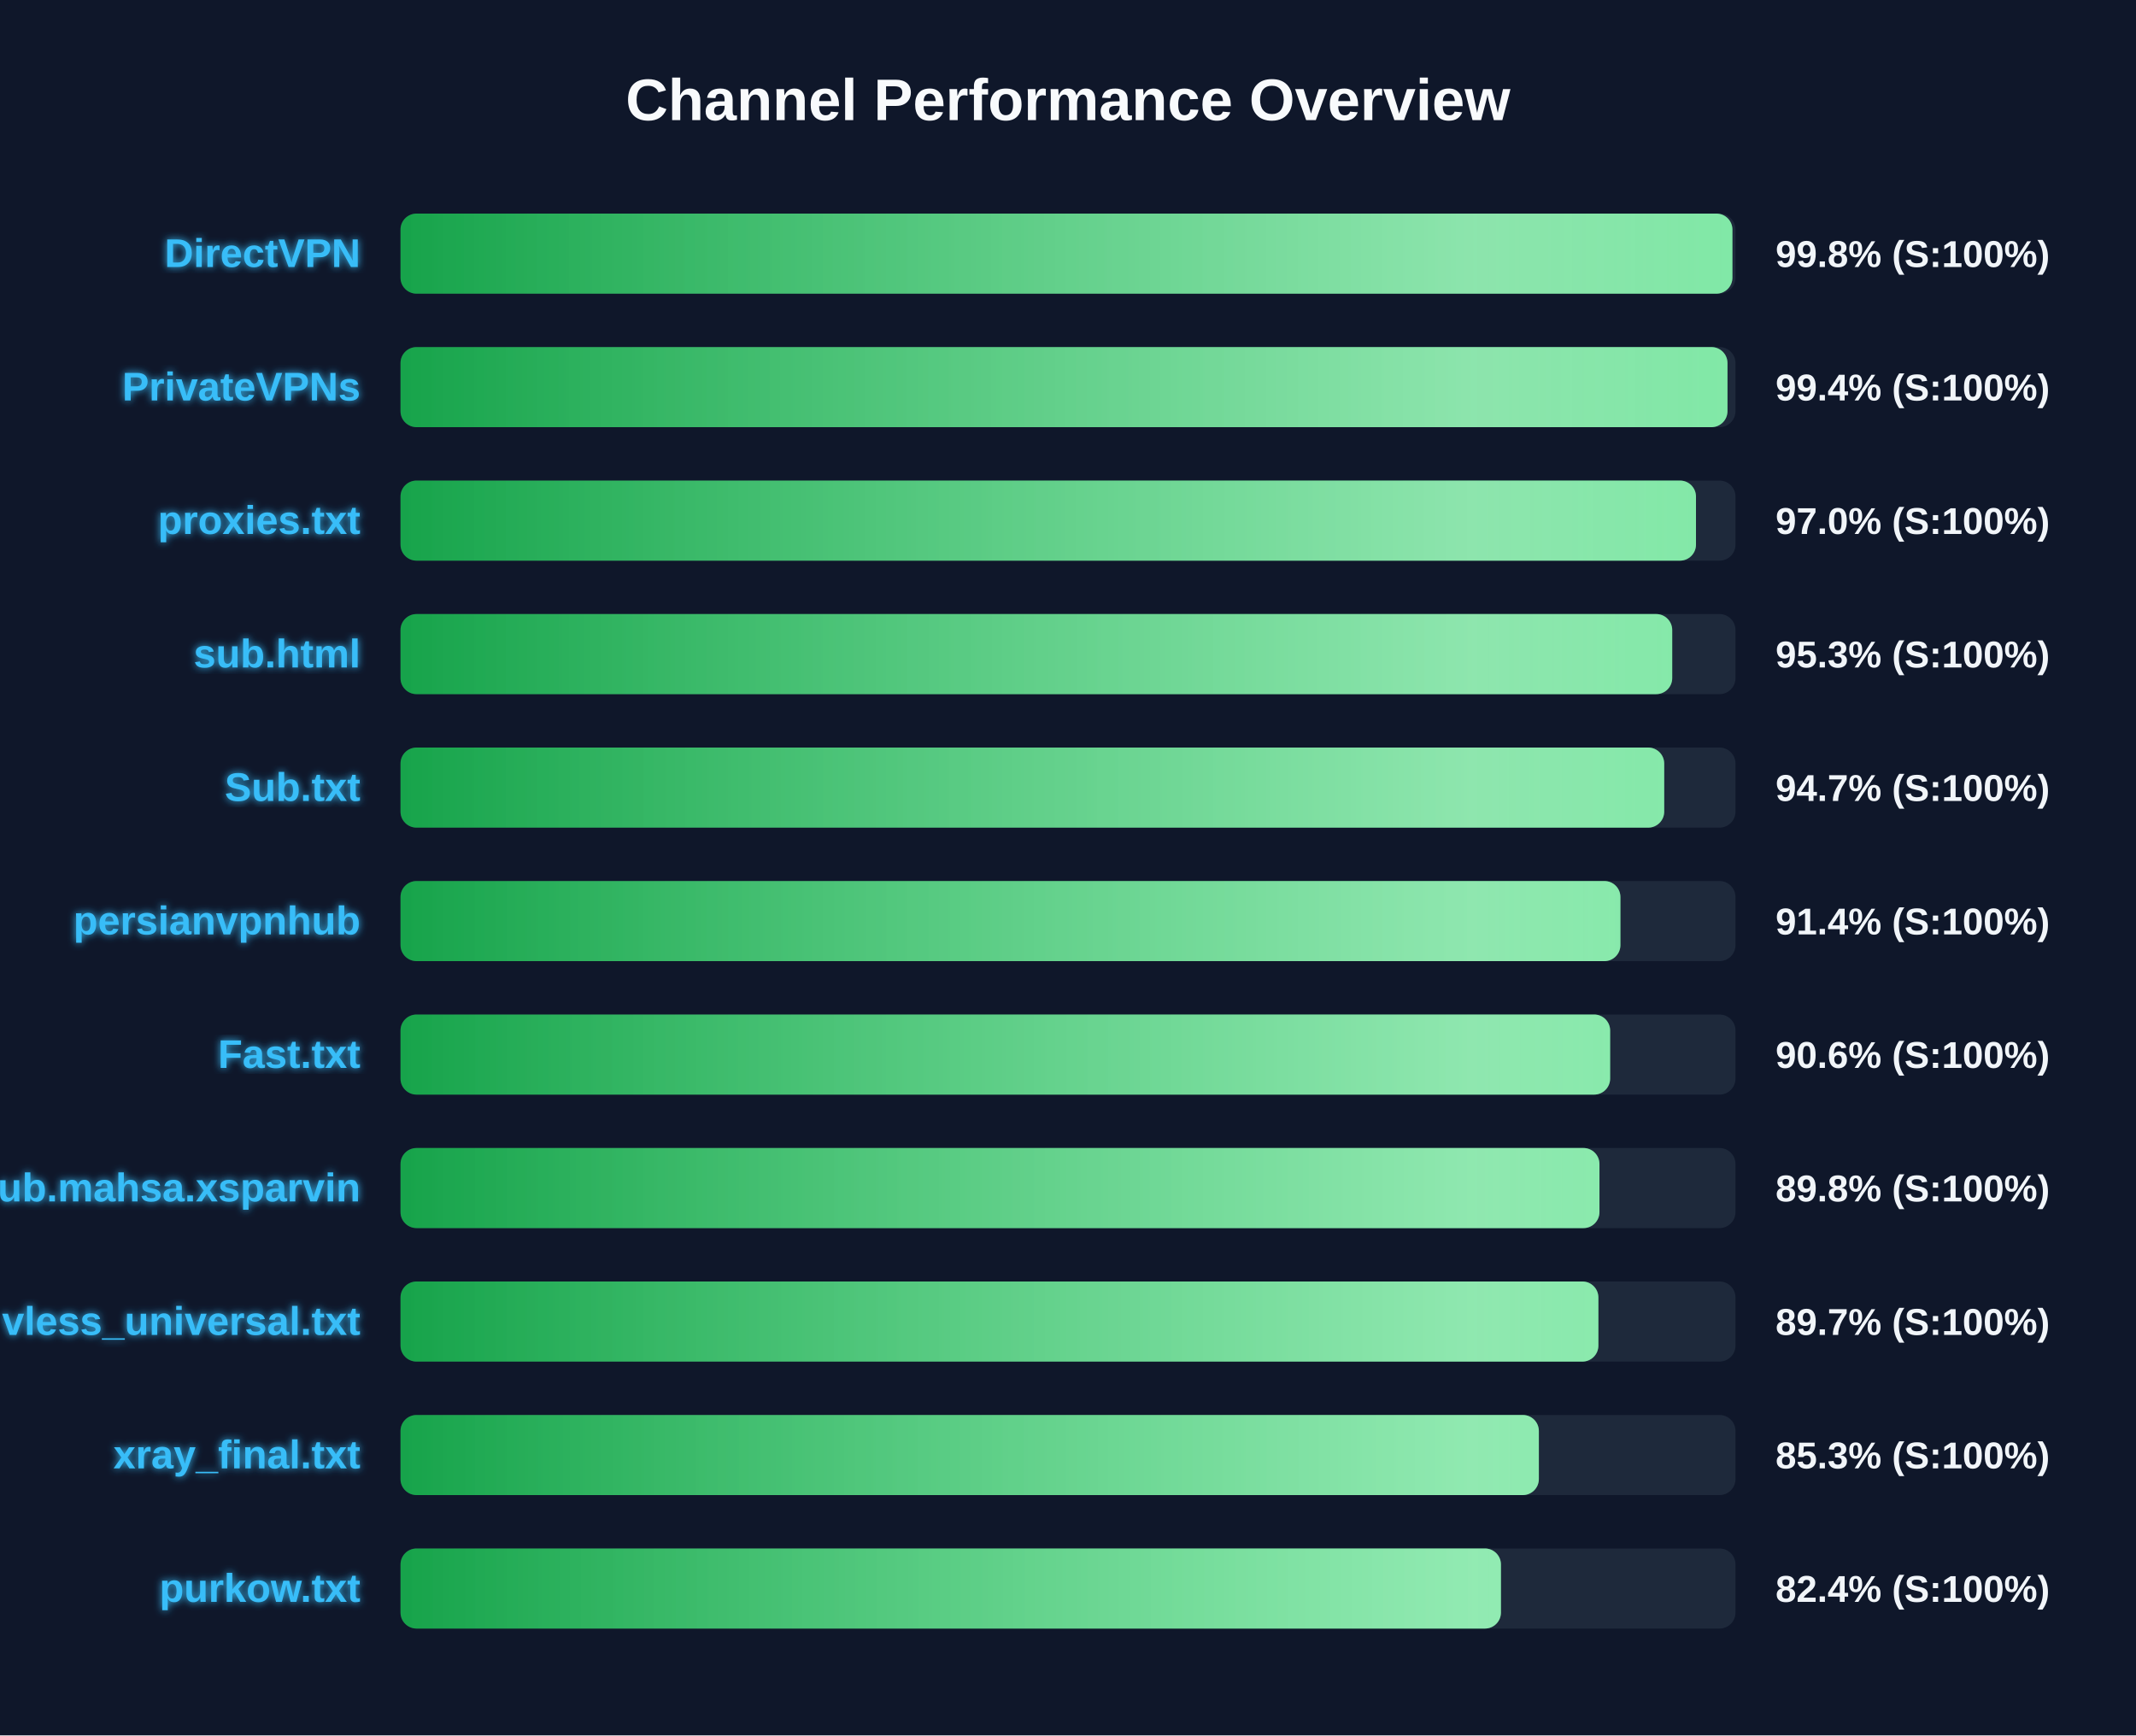
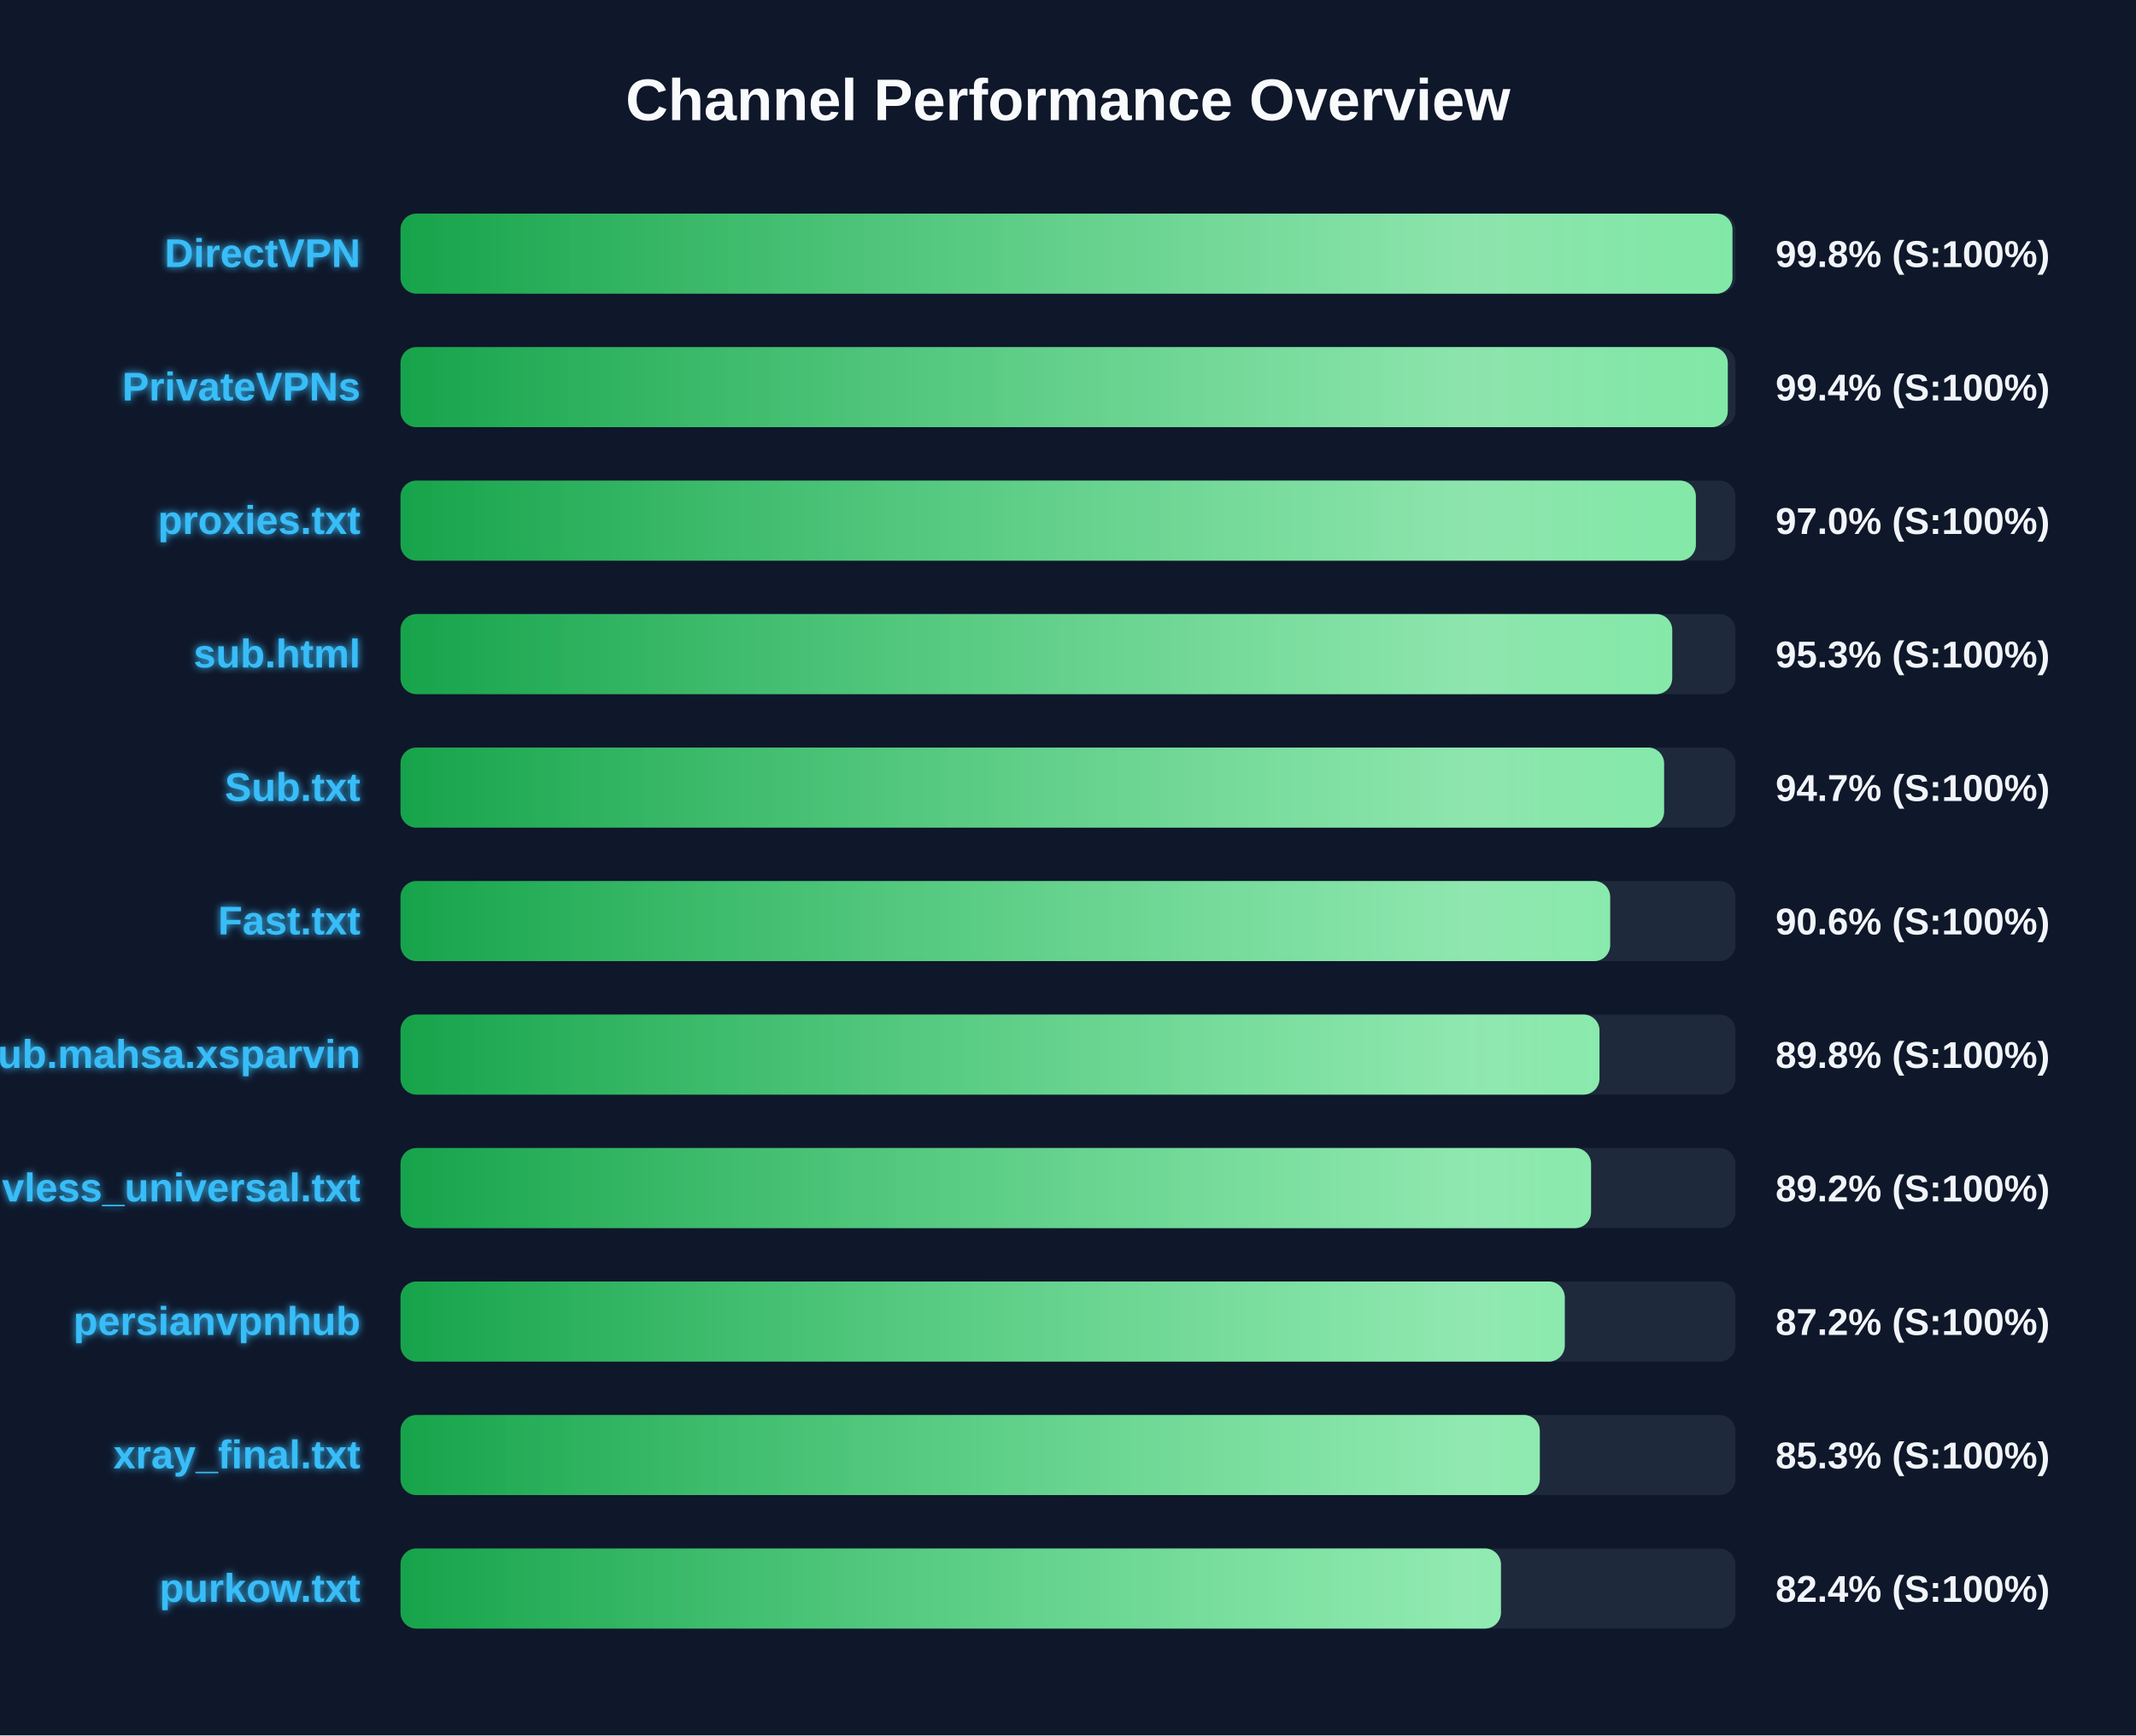
<svg xmlns="http://www.w3.org/2000/svg" width="800" height="650" version="1.1">
  <defs>
    <linearGradient id="grad-green" x1="0%" y1="0%" x2="100%" y2="0%">
      <stop offset="0%" stop-color="#16a34a" />
      <stop offset="100%" stop-color="#4ade80" />
    </linearGradient>
    <linearGradient id="grad-yellow" x1="0%" y1="0%" x2="100%" y2="0%">
      <stop offset="0%" stop-color="#ca8a04" />
      <stop offset="100%" stop-color="#fde047" />
    </linearGradient>
    <linearGradient id="grad-red" x1="0%" y1="0%" x2="100%" y2="0%">
      <stop offset="0%" stop-color="#dc2626" />
      <stop offset="100%" stop-color="#f87171" />
    </linearGradient>
    <linearGradient id="shimmer" x1="0%" y1="0%" x2="100%" y2="0%">
      <stop offset="0%" stop-color="rgba(255,255,255,0)" />
      <stop offset="50%" stop-color="rgba(255,255,255,0.4)" />
      <stop offset="100%" stop-color="rgba(255,255,255,0)" />
    </linearGradient>
    <filter id="glow" x="-20%" y="-20%" width="140%" height="140%">
      <feGaussianBlur stdDeviation="1.5" result="blur" />
      <feComposite in="SourceGraphic" in2="blur" operator="over" />
    </filter>
  </defs>
  <style>
        .bg-rect { fill: #0f172a; }
        .title { font: bold 22px 'Segoe UI', Arial, sans-serif; fill: #f8fafc; }
        .row { font: bold 15px 'Segoe UI', Arial, sans-serif; fill: #38bdf8; filter: url(#glow); }
        .score { font: bold 14px 'Segoe UI', Arial, sans-serif; fill: #f1f5f9; }
        @keyframes shimmer-anim {
            0% { transform: translateX(-100%); }
            100% { transform: translateX(200%); }
        }
        .shimmer-rect {
            animation: shimmer-anim 2.5s infinite linear;
        }
    </style>
  <rect width="100%" height="100%" class="bg-rect" />
  <text x="400" y="45" text-anchor="middle" class="title">Channel Performance Overview</text>
  <rect x="150" y="80" width="500" height="30" fill="#1e293b" rx="6" />
  <clipPath id="clip-0">
    <rect x="150" y="80" width="498.85" height="30" rx="6" />
  </clipPath>
  <rect x="150" y="80" width="498.85" height="30" fill="url(#grad-green)" rx="6" />
  <g clip-path="url(#clip-0)">
    <rect x="150" y="80" width="100%" height="30" fill="url(#shimmer)" class="shimmer-rect" />
  </g>
  <text x="135" y="100" text-anchor="end" class="row">DirectVPN</text>
  <text x="665" y="100" text-anchor="start" class="score">99.8% (S:100%)</text>
  <rect x="150" y="130" width="500" height="30" fill="#1e293b" rx="6" />
  <clipPath id="clip-1">
-     <rect x="150" y="130" width="497.0" height="30" rx="6" />
+     <rect x="150" y="130" width="497.1" height="30" rx="6" />
  </clipPath>
-   <rect x="150" y="130" width="497.0" height="30" fill="url(#grad-green)" rx="6" />
+   <rect x="150" y="130" width="497.1" height="30" fill="url(#grad-green)" rx="6" />
  <g clip-path="url(#clip-1)">
    <rect x="150" y="130" width="100%" height="30" fill="url(#shimmer)" class="shimmer-rect" />
  </g>
  <text x="135" y="150" text-anchor="end" class="row">PrivateVPNs</text>
  <text x="665" y="150" text-anchor="start" class="score">99.4% (S:100%)</text>
  <rect x="150" y="180" width="500" height="30" fill="#1e293b" rx="6" />
  <clipPath id="clip-2">
-     <rect x="150" y="180" width="485.2" height="30" rx="6" />
+     <rect x="150" y="180" width="485.15" height="30" rx="6" />
  </clipPath>
-   <rect x="150" y="180" width="485.2" height="30" fill="url(#grad-green)" rx="6" />
+   <rect x="150" y="180" width="485.15" height="30" fill="url(#grad-green)" rx="6" />
  <g clip-path="url(#clip-2)">
    <rect x="150" y="180" width="100%" height="30" fill="url(#shimmer)" class="shimmer-rect" />
  </g>
  <text x="135" y="200" text-anchor="end" class="row">proxies.txt</text>
  <text x="665" y="200" text-anchor="start" class="score">97.0% (S:100%)</text>
  <rect x="150" y="230" width="500" height="30" fill="#1e293b" rx="6" />
  <clipPath id="clip-3">
    <rect x="150" y="230" width="476.3" height="30" rx="6" />
  </clipPath>
  <rect x="150" y="230" width="476.3" height="30" fill="url(#grad-green)" rx="6" />
  <g clip-path="url(#clip-3)">
    <rect x="150" y="230" width="100%" height="30" fill="url(#shimmer)" class="shimmer-rect" />
  </g>
  <text x="135" y="250" text-anchor="end" class="row">sub.html</text>
  <text x="665" y="250" text-anchor="start" class="score">95.3% (S:100%)</text>
  <rect x="150" y="280" width="500" height="30" fill="#1e293b" rx="6" />
  <clipPath id="clip-4">
-     <rect x="150" y="280" width="473.3" height="30" rx="6" />
+     <rect x="150" y="280" width="473.25" height="30" rx="6" />
  </clipPath>
-   <rect x="150" y="280" width="473.3" height="30" fill="url(#grad-green)" rx="6" />
+   <rect x="150" y="280" width="473.25" height="30" fill="url(#grad-green)" rx="6" />
  <g clip-path="url(#clip-4)">
    <rect x="150" y="280" width="100%" height="30" fill="url(#shimmer)" class="shimmer-rect" />
  </g>
  <text x="135" y="300" text-anchor="end" class="row">Sub.txt</text>
  <text x="665" y="300" text-anchor="start" class="score">94.7% (S:100%)</text>
  <rect x="150" y="330" width="500" height="30" fill="#1e293b" rx="6" />
  <clipPath id="clip-5">
-     <rect x="150" y="330" width="456.9" height="30" rx="6" />
+     <rect x="150" y="330" width="453.05" height="30" rx="6" />
  </clipPath>
-   <rect x="150" y="330" width="456.9" height="30" fill="url(#grad-green)" rx="6" />
+   <rect x="150" y="330" width="453.05" height="30" fill="url(#grad-green)" rx="6" />
  <g clip-path="url(#clip-5)">
    <rect x="150" y="330" width="100%" height="30" fill="url(#shimmer)" class="shimmer-rect" />
  </g>
-   <text x="135" y="350" text-anchor="end" class="row">persianvpnhub</text>
-   <text x="665" y="350" text-anchor="start" class="score">91.4% (S:100%)</text>
+   <text x="135" y="350" text-anchor="end" class="row">Fast.txt</text>
+   <text x="665" y="350" text-anchor="start" class="score">90.6% (S:100%)</text>
  <rect x="150" y="380" width="500" height="30" fill="#1e293b" rx="6" />
  <clipPath id="clip-6">
-     <rect x="150" y="380" width="453.05" height="30" rx="6" />
+     <rect x="150" y="380" width="449.05" height="30" rx="6" />
  </clipPath>
-   <rect x="150" y="380" width="453.05" height="30" fill="url(#grad-green)" rx="6" />
+   <rect x="150" y="380" width="449.05" height="30" fill="url(#grad-green)" rx="6" />
  <g clip-path="url(#clip-6)">
    <rect x="150" y="380" width="100%" height="30" fill="url(#shimmer)" class="shimmer-rect" />
  </g>
-   <text x="135" y="400" text-anchor="end" class="row">Fast.txt</text>
-   <text x="665" y="400" text-anchor="start" class="score">90.6% (S:100%)</text>
+   <text x="135" y="400" text-anchor="end" class="row">Sub.mahsa.xsparvin</text>
+   <text x="665" y="400" text-anchor="start" class="score">89.8% (S:100%)</text>
  <rect x="150" y="430" width="500" height="30" fill="#1e293b" rx="6" />
  <clipPath id="clip-7">
-     <rect x="150" y="430" width="449.05" height="30" rx="6" />
+     <rect x="150" y="430" width="445.9" height="30" rx="6" />
  </clipPath>
-   <rect x="150" y="430" width="449.05" height="30" fill="url(#grad-green)" rx="6" />
+   <rect x="150" y="430" width="445.9" height="30" fill="url(#grad-green)" rx="6" />
  <g clip-path="url(#clip-7)">
    <rect x="150" y="430" width="100%" height="30" fill="url(#shimmer)" class="shimmer-rect" />
  </g>
-   <text x="135" y="450" text-anchor="end" class="row">Sub.mahsa.xsparvin</text>
-   <text x="665" y="450" text-anchor="start" class="score">89.8% (S:100%)</text>
+   <text x="135" y="450" text-anchor="end" class="row">vless_universal.txt</text>
+   <text x="665" y="450" text-anchor="start" class="score">89.2% (S:100%)</text>
  <rect x="150" y="480" width="500" height="30" fill="#1e293b" rx="6" />
  <clipPath id="clip-8">
-     <rect x="150" y="480" width="448.65" height="30" rx="6" />
+     <rect x="150" y="480" width="436.05" height="30" rx="6" />
  </clipPath>
-   <rect x="150" y="480" width="448.65" height="30" fill="url(#grad-green)" rx="6" />
+   <rect x="150" y="480" width="436.05" height="30" fill="url(#grad-green)" rx="6" />
  <g clip-path="url(#clip-8)">
    <rect x="150" y="480" width="100%" height="30" fill="url(#shimmer)" class="shimmer-rect" />
  </g>
-   <text x="135" y="500" text-anchor="end" class="row">vless_universal.txt</text>
-   <text x="665" y="500" text-anchor="start" class="score">89.7% (S:100%)</text>
+   <text x="135" y="500" text-anchor="end" class="row">persianvpnhub</text>
+   <text x="665" y="500" text-anchor="start" class="score">87.2% (S:100%)</text>
  <rect x="150" y="530" width="500" height="30" fill="#1e293b" rx="6" />
  <clipPath id="clip-9">
-     <rect x="150" y="530" width="426.35" height="30" rx="6" />
+     <rect x="150" y="530" width="426.7" height="30" rx="6" />
  </clipPath>
-   <rect x="150" y="530" width="426.35" height="30" fill="url(#grad-green)" rx="6" />
+   <rect x="150" y="530" width="426.7" height="30" fill="url(#grad-green)" rx="6" />
  <g clip-path="url(#clip-9)">
    <rect x="150" y="530" width="100%" height="30" fill="url(#shimmer)" class="shimmer-rect" />
  </g>
  <text x="135" y="550" text-anchor="end" class="row">xray_final.txt</text>
  <text x="665" y="550" text-anchor="start" class="score">85.3% (S:100%)</text>
  <rect x="150" y="580" width="500" height="30" fill="#1e293b" rx="6" />
  <clipPath id="clip-10">
    <rect x="150" y="580" width="412.15" height="30" rx="6" />
  </clipPath>
  <rect x="150" y="580" width="412.15" height="30" fill="url(#grad-green)" rx="6" />
  <g clip-path="url(#clip-10)">
    <rect x="150" y="580" width="100%" height="30" fill="url(#shimmer)" class="shimmer-rect" />
  </g>
  <text x="135" y="600" text-anchor="end" class="row">purkow.txt</text>
  <text x="665" y="600" text-anchor="start" class="score">82.4% (S:100%)</text>
</svg>
